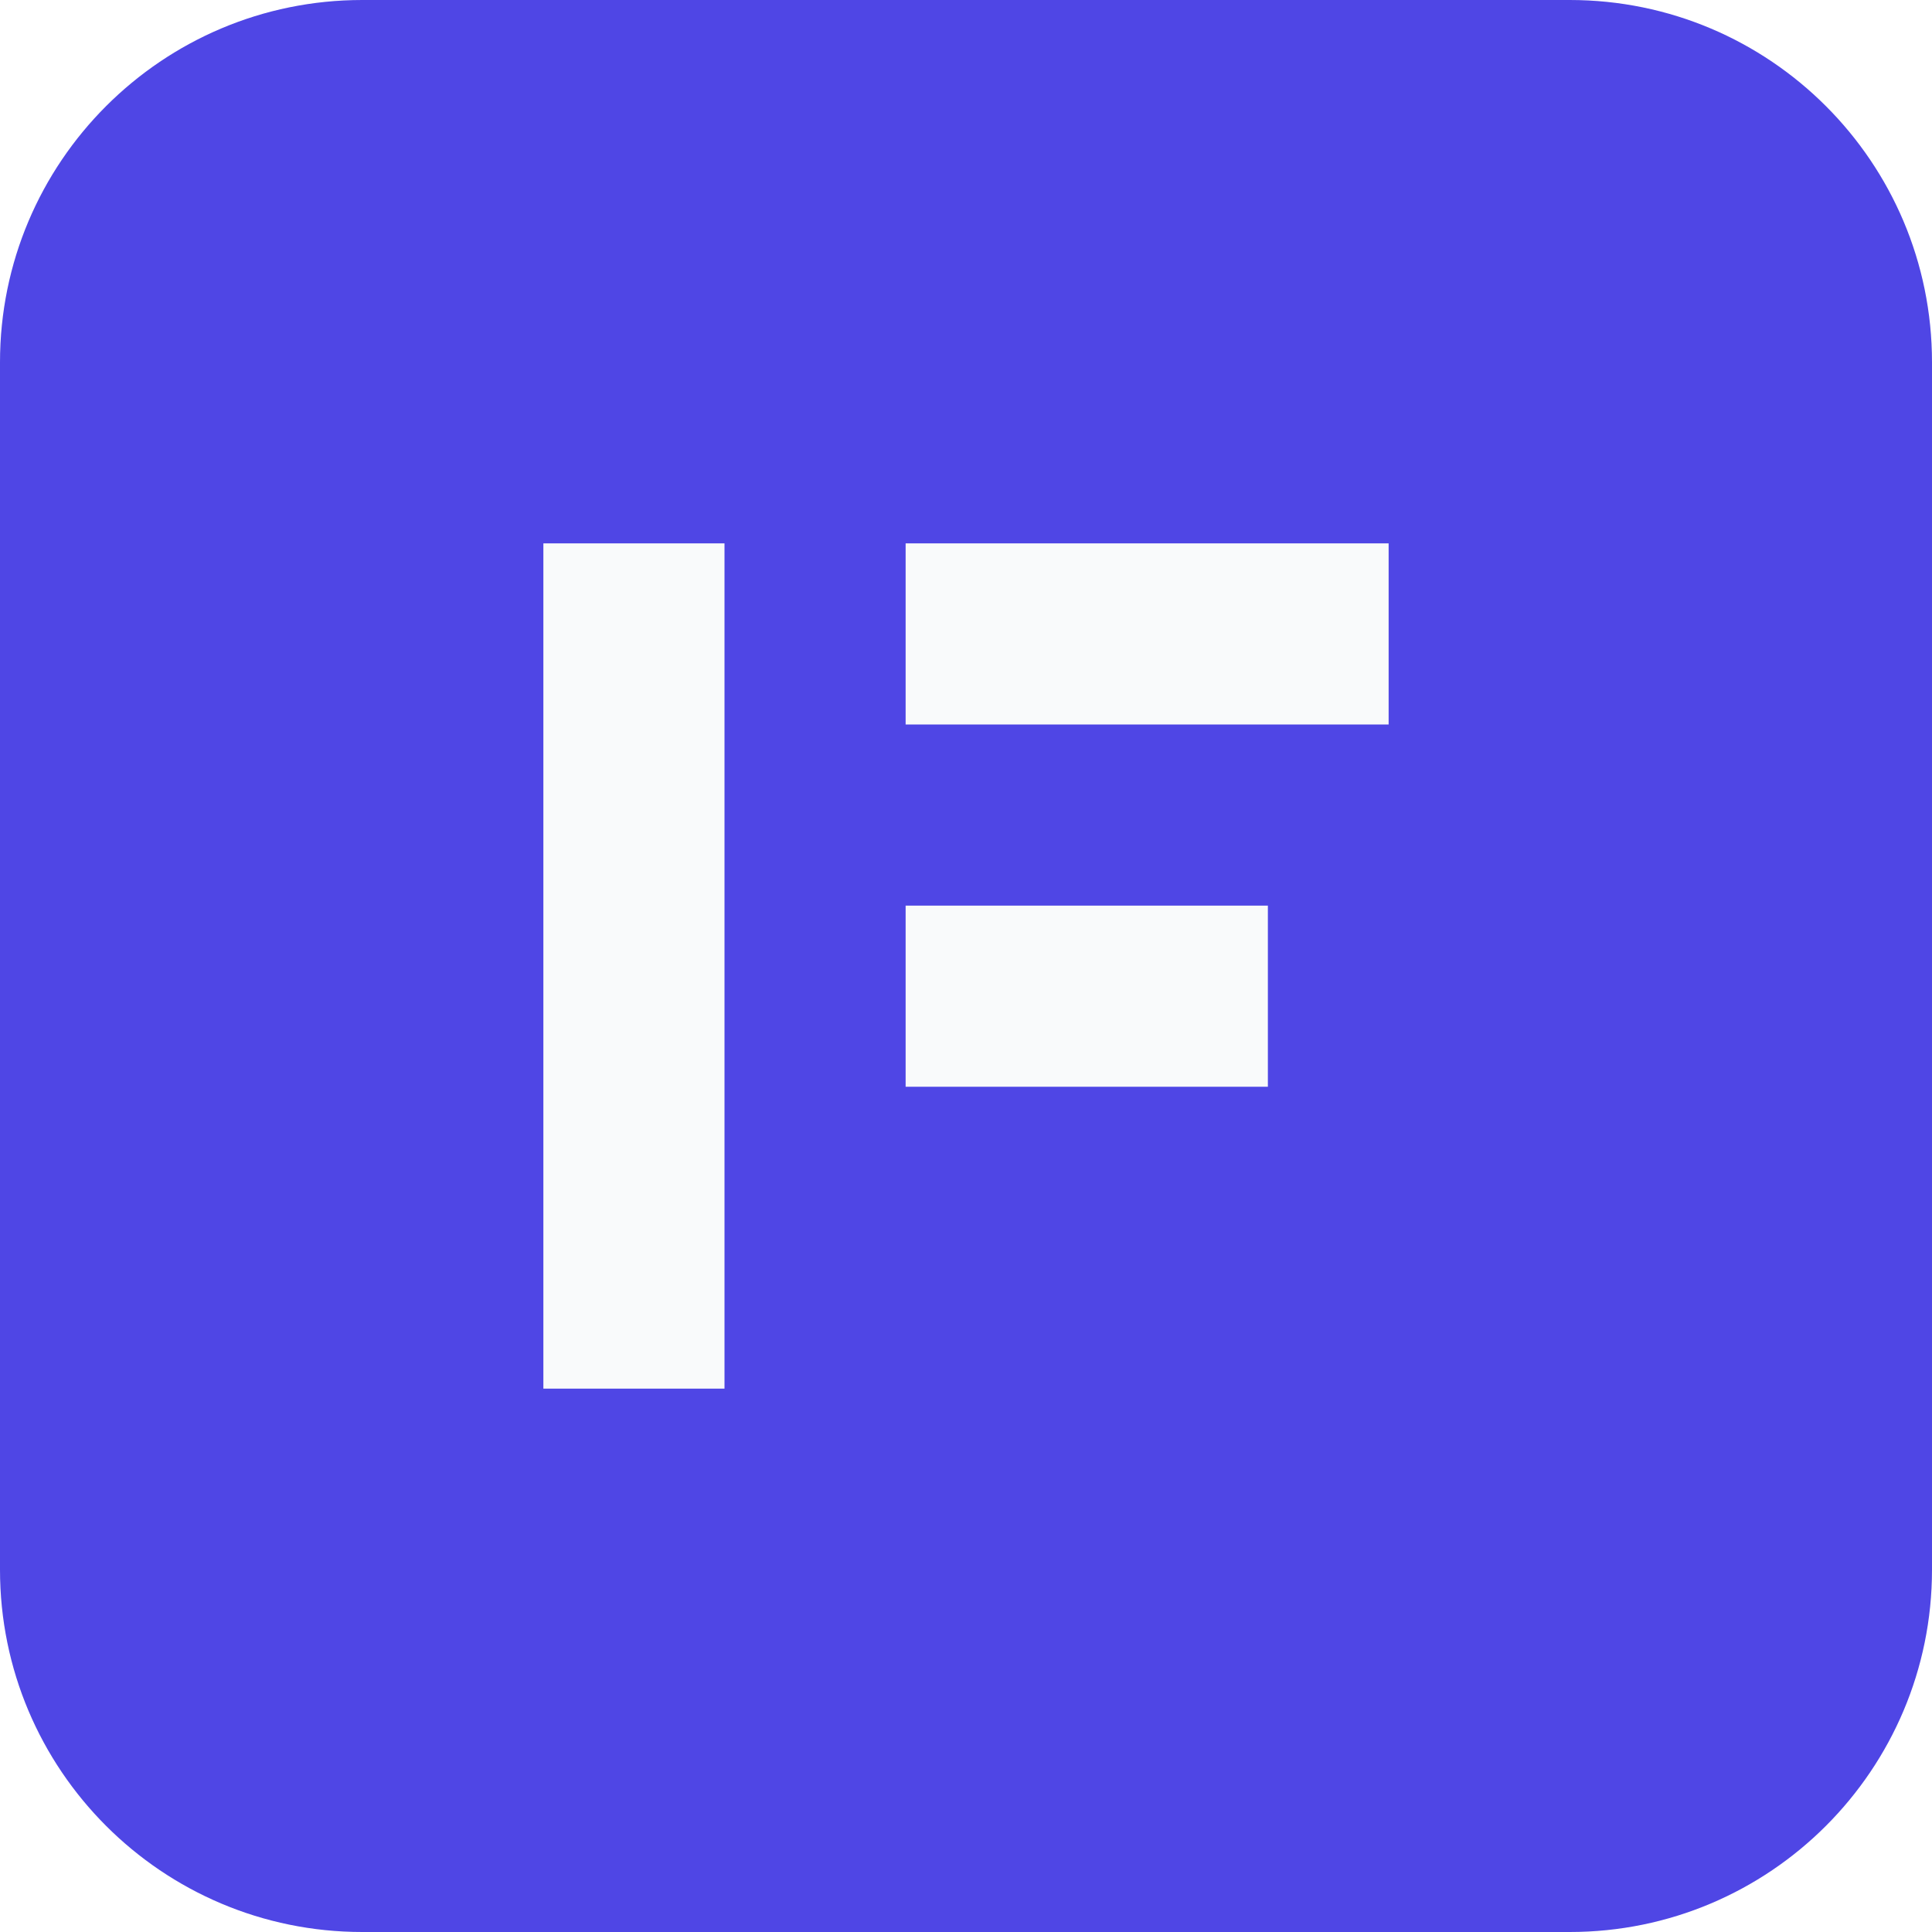
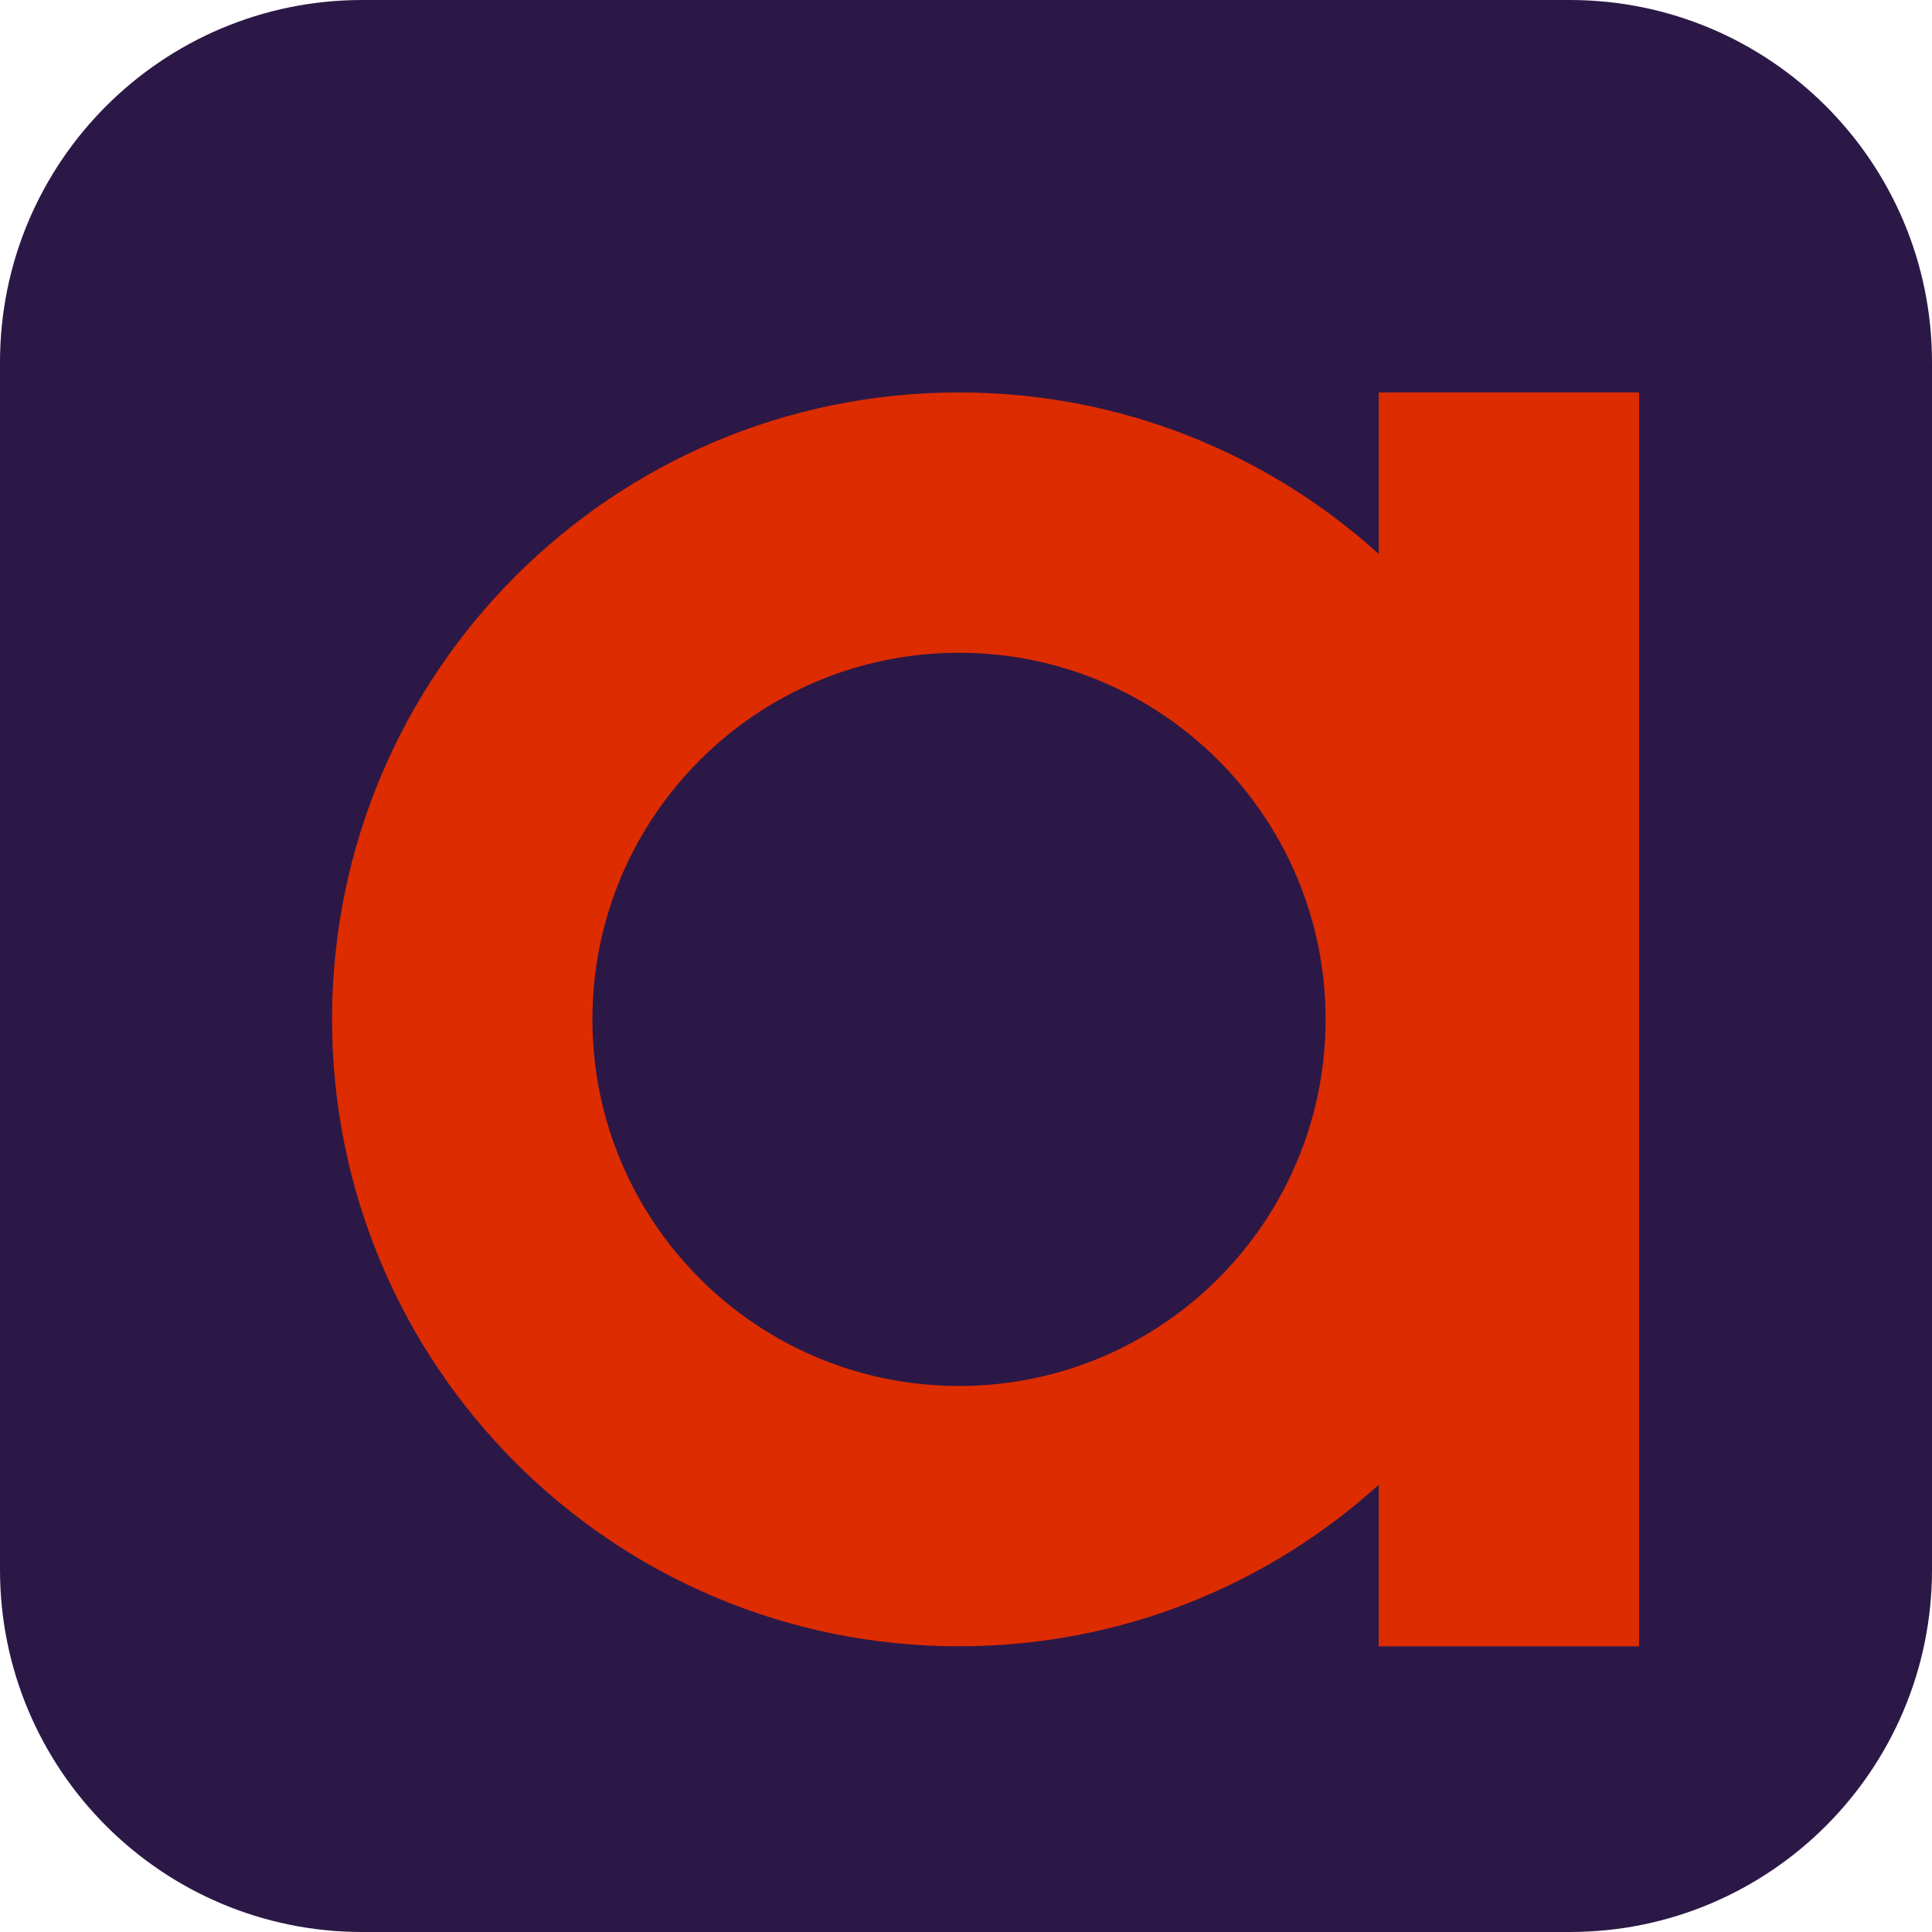
<svg xmlns="http://www.w3.org/2000/svg" viewBox="0 0 32 32">
-   <rect width="32" height="32" rx="6" fill="#4F46E5" />
-   <path d="M9 9h3v14H9zM15 9h8v3h-8zM15 15h6v3h-6z" fill="#F9FAFB" />
+   <rect width="32" height="32" rx="6" fill="#2C1847" />
+   <g transform="translate(5.5 6.5) scale(0.088)" fill="#DD2C00">
+     <path d="M118 0C52.8 0 0 52.8 0 118s52.8 118 118 118c30.4 0 58.1-11.5 79-30.4V236h49V0h-49v30.4C176.1 11.5 148.4 0 118 0zm0 49c38.1 0 69 30.9 69 69s-30.9 69-69 69-69-30.9-69-69 30.9-69 69-69z" />
+   </g>
</svg>
